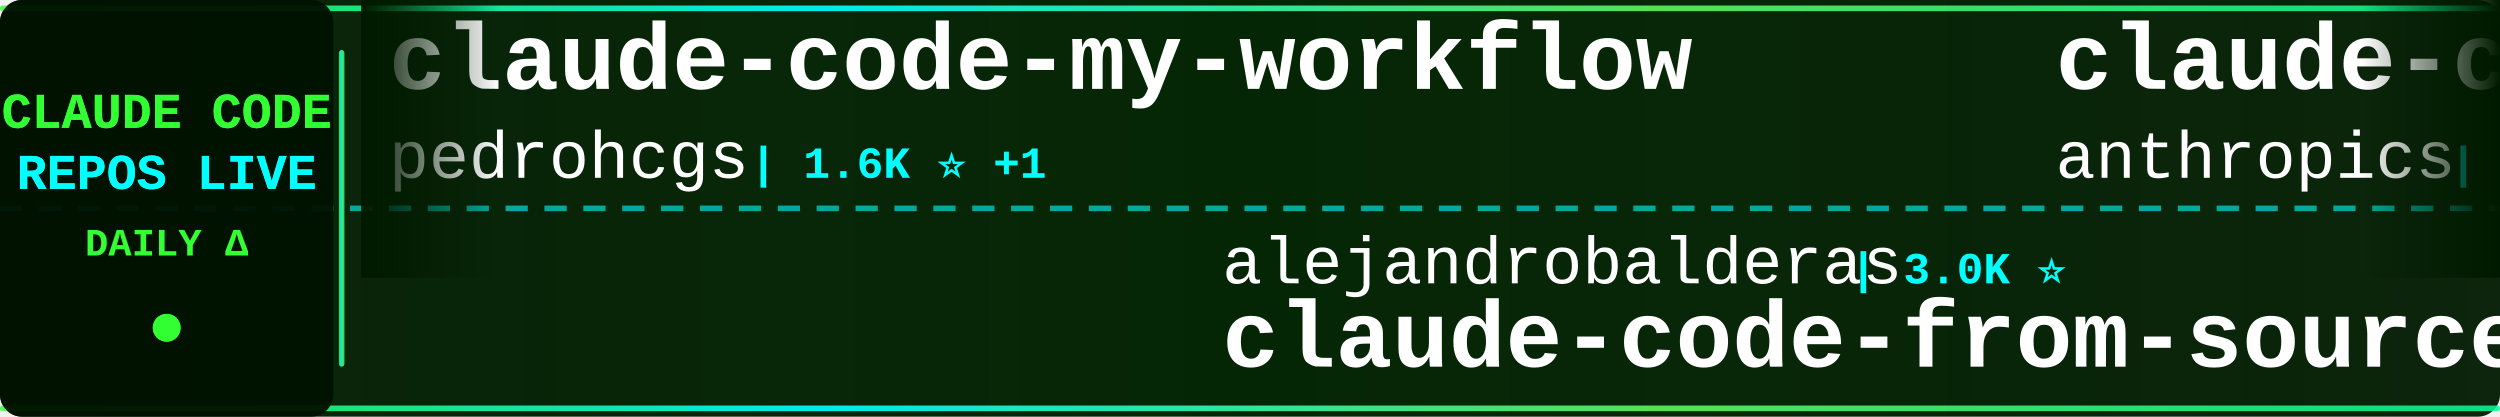
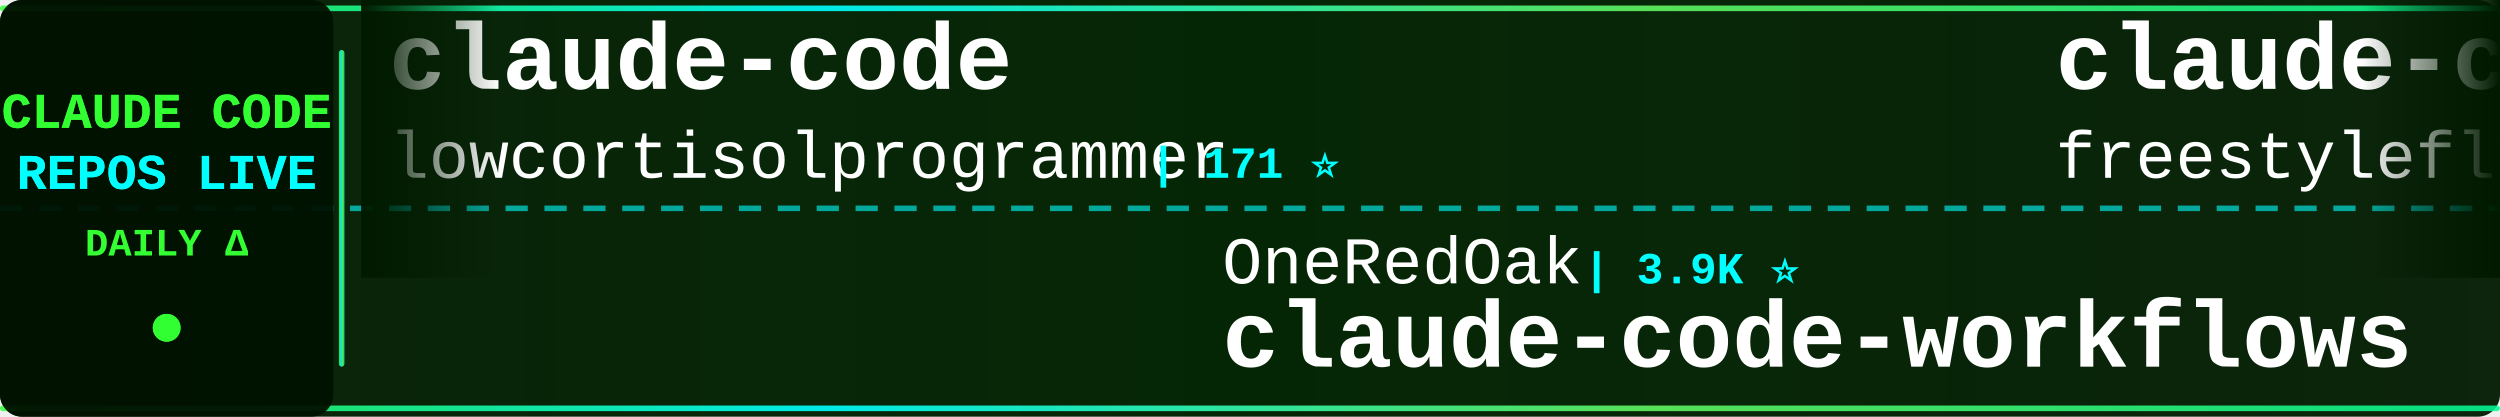
<svg xmlns="http://www.w3.org/2000/svg" width="900" height="150">
  <defs>
    <linearGradient id="tickerBg" x1="0%" y1="0%" x2="100%" y2="0%">
      <stop offset="0%" style="stop-color:#001a00;stop-opacity:0.95" />
      <stop offset="50%" style="stop-color:#002200;stop-opacity:0.98" />
      <stop offset="100%" style="stop-color:#001a00;stop-opacity:0.95" />
    </linearGradient>
    <linearGradient id="borderGrad" x1="0%" y1="0%" x2="100%" y2="0%">
      <stop offset="0%" style="stop-color:#33ff33;stop-opacity:0.85">
        <animate attributeName="stop-opacity" values="0.85;1;0.85" dur="2s" repeatCount="indefinite" />
      </stop>
      <stop offset="33%" style="stop-color:#00ffff;stop-opacity:0.9">
        <animate attributeName="stop-opacity" values="0.9;1;0.9" dur="2.2s" repeatCount="indefinite" />
      </stop>
      <stop offset="66%" style="stop-color:#66ff66;stop-opacity:0.85">
        <animate attributeName="stop-opacity" values="0.85;1;0.85" dur="1.8s" repeatCount="indefinite" />
      </stop>
      <stop offset="100%" style="stop-color:#00ff99;stop-opacity:0.85">
        <animate attributeName="stop-opacity" values="0.85;1;0.85" dur="2s" repeatCount="indefinite" />
      </stop>
    </linearGradient>
    <filter id="textGlow">
      <feGaussianBlur stdDeviation="0.1" result="coloredBlur" />
      <feMerge>
        <feMergeNode in="coloredBlur" />
        <feMergeNode in="SourceGraphic" />
      </feMerge>
    </filter>
    <filter id="metricGlow">
      <feGaussianBlur stdDeviation="0.2" result="coloredBlur" />
      <feMerge>
        <feMergeNode in="coloredBlur" />
        <feMergeNode in="SourceGraphic" />
      </feMerge>
    </filter>
    <linearGradient id="leftFade" x1="0%" y1="0%" x2="100%" y2="0%">
      <stop offset="0%" style="stop-color:#001a00;stop-opacity:1" />
      <stop offset="100%" style="stop-color:#001a00;stop-opacity:0" />
    </linearGradient>
    <linearGradient id="rightFade" x1="0%" y1="0%" x2="100%" y2="0%">
      <stop offset="0%" style="stop-color:#001a00;stop-opacity:0" />
      <stop offset="100%" style="stop-color:#001a00;stop-opacity:1" />
    </linearGradient>
  </defs>
  <rect width="900" height="150" fill="url(#tickerBg)" rx="8" />
  <rect x="0" y="2" width="900" height="2" fill="url(#borderGrad)" rx="1" />
  <rect x="0" y="146" width="900" height="2" fill="url(#borderGrad)" rx="1" />
  <line x1="0" y1="75" x2="900" y2="75" stroke="#00ffff" stroke-width="2" stroke-dasharray="8 6" opacity="0.6" />
  <rect x="0" y="0" width="120" height="150" fill="#001100" opacity="0.95" rx="8" />
  <text x="60" y="46" font-family="'Courier New', monospace" font-size="18" font-weight="bold" fill="#33ff33" text-anchor="middle" filter="url(#textGlow)">
    CLAUDE CODE
  </text>
  <text x="60" y="68" font-family="'Courier New', monospace" font-size="18" font-weight="bold" fill="#00ffff" text-anchor="middle" filter="url(#textGlow)">
    REPOS LIVE
  </text>
  <text x="60" y="92" font-family="'Courier New', monospace" font-size="14" font-weight="bold" fill="#33ff33" text-anchor="middle">
    DAILY Δ
  </text>
  <circle cx="60" cy="118" r="5" fill="#33ff33" filter="url(#metricGlow)">
    <animate attributeName="r" values="4;6;4" dur="1.5s" repeatCount="indefinite" />
    <animate attributeName="opacity" values="0.6;1;0.6" dur="1.5s" repeatCount="indefinite" />
  </circle>
  <rect x="122" y="18" width="2" height="114" fill="url(#borderGrad)" rx="1" />
  <clipPath id="tickerClip">
    <rect x="130" y="0" width="770" height="150" />
  </clipPath>
  <g clip-path="url(#tickerClip)">
    <g id="tickerItems">
      <animateTransform attributeName="transform" attributeType="XML" type="translate" from="0 0" to="-3000 0" dur="54s" repeatCount="indefinite" />
      <g transform="translate(0, 0)">
-         <text x="140" y="32" font-family="'Courier New', monospace" font-size="34" font-weight="bold" fill="#ffffff">claude-code-my-workflow</text>
-         <text x="140" y="64" font-family="'Courier New', monospace" font-size="24" font-weight="normal" fill="#ffffff" opacity="1.0">pedrohcgs</text>
-         <text x="270" y="64" font-family="'Courier New', monospace" font-size="16" font-weight="bold" fill="#00ffff"> | 1.6K ⭐ +1</text>
+         <text x="140" y="32" font-family="'Courier New', monospace" font-size="34" font-weight="bold" fill="#ffffff">claude-code</text>
+         <text x="140" y="64" font-family="'Courier New', monospace" font-size="24" font-weight="normal" fill="#ffffff" opacity="1.0">lowcortisolprogrammer</text>
+         <text x="414" y="64" font-family="'Courier New', monospace" font-size="16" font-weight="bold" fill="#00ffff"> | 171 ⭐</text>
      </g>
      <g transform="translate(300, 0)">
-         <text x="140" y="102" font-family="'Courier New', monospace" font-size="24" font-weight="normal" fill="#ffffff" opacity="1.0">alejandrobalderas</text>
-         <text x="366" y="102" font-family="'Courier New', monospace" font-size="16" font-weight="bold" fill="#00ffff"> | 3.0K ⭐</text>
-         <text x="140" y="132" font-family="'Courier New', monospace" font-size="34" font-weight="bold" fill="#ffffff">claude-code-from-source</text>
+         <text x="140" y="102" font-family="'Courier New', monospace" font-size="24" font-weight="normal" fill="#ffffff" opacity="1.0">OneRedOak</text>
+         <text x="270" y="102" font-family="'Courier New', monospace" font-size="16" font-weight="bold" fill="#00ffff"> | 3.9K ⭐</text>
+         <text x="140" y="132" font-family="'Courier New', monospace" font-size="34" font-weight="bold" fill="#ffffff">claude-code-workflows</text>
      </g>
      <g transform="translate(600, 0)">
-         <text x="140" y="32" font-family="'Courier New', monospace" font-size="34" font-weight="bold" fill="#ffffff">claude-code-base-action</text>
-         <text x="140" y="64" font-family="'Courier New', monospace" font-size="24" font-weight="normal" fill="#ffffff" opacity="1.0">anthropics</text>
-         <text x="282" y="64" font-family="'Courier New', monospace" font-size="16" font-weight="bold" fill="#00ffff"> | 998 ⭐ +1</text>
+         <text x="140" y="32" font-family="'Courier New', monospace" font-size="34" font-weight="bold" fill="#ffffff">claude-code</text>
+         <text x="140" y="64" font-family="'Courier New', monospace" font-size="24" font-weight="normal" fill="#ffffff" opacity="1.0">freestylefly</text>
+         <text x="306" y="64" font-family="'Courier New', monospace" font-size="16" font-weight="bold" fill="#00ffff"> | 131 ⭐</text>
      </g>
      <g transform="translate(900, 0)">
-         <text x="140" y="102" font-family="'Courier New', monospace" font-size="24" font-weight="normal" fill="#ffffff" opacity="1.0">affaan-m</text>
-         <text x="258" y="102" font-family="'Courier New', monospace" font-size="16" font-weight="bold" fill="#00ffff"> | 275.4K ⭐ +103</text>
-         <text x="140" y="132" font-family="'Courier New', monospace" font-size="34" font-weight="bold" fill="#ffffff">ECC</text>
+         <text x="140" y="102" font-family="'Courier New', monospace" font-size="24" font-weight="normal" fill="#ffffff" opacity="1.0">shanraisshan</text>
+         <text x="306" y="102" font-family="'Courier New', monospace" font-size="16" font-weight="bold" fill="#00ffff"> | 67.3K ⭐ +5</text>
+         <text x="140" y="132" font-family="'Courier New', monospace" font-size="34" font-weight="bold" fill="#ffffff">claude-code-best-practic...</text>
      </g>
      <g transform="translate(1200, 0)">
-         <text x="140" y="32" font-family="'Courier New', monospace" font-size="34" font-weight="bold" fill="#ffffff">claude-code</text>
-         <text x="140" y="64" font-family="'Courier New', monospace" font-size="24" font-weight="normal" fill="#ffffff" opacity="1.0">isboyjc</text>
-         <text x="246" y="64" font-family="'Courier New', monospace" font-size="16" font-weight="bold" fill="#00ffff"> | 161 ⭐</text>
+         <text x="140" y="32" font-family="'Courier New', monospace" font-size="34" font-weight="bold" fill="#ffffff">Claude-Code-Game-Studios</text>
+         <text x="140" y="64" font-family="'Courier New', monospace" font-size="24" font-weight="normal" fill="#ffffff" opacity="1.0">Donchitos</text>
+         <text x="270" y="64" font-family="'Courier New', monospace" font-size="16" font-weight="bold" fill="#00ffff"> | 25.9K ⭐ +28</text>
      </g>
      <g transform="translate(1500, 0)">
-         <text x="140" y="102" font-family="'Courier New', monospace" font-size="24" font-weight="normal" fill="#ffffff" opacity="1.0">musistudio</text>
-         <text x="282" y="102" font-family="'Courier New', monospace" font-size="16" font-weight="bold" fill="#00ffff"> | 37.6K ⭐ +6</text>
-         <text x="140" y="132" font-family="'Courier New', monospace" font-size="34" font-weight="bold" fill="#ffffff">claude-code-router</text>
+         <text x="140" y="102" font-family="'Courier New', monospace" font-size="24" font-weight="normal" fill="#ffffff" opacity="1.0">Alishahryar1</text>
+         <text x="306" y="102" font-family="'Courier New', monospace" font-size="16" font-weight="bold" fill="#00ffff"> | 57.0K ⭐ +16</text>
+         <text x="140" y="132" font-family="'Courier New', monospace" font-size="34" font-weight="bold" fill="#ffffff">free-claude-code</text>
      </g>
      <g transform="translate(1800, 0)">
-         <text x="140" y="32" font-family="'Courier New', monospace" font-size="34" font-weight="bold" fill="#ffffff">learn-claude-code</text>
-         <text x="140" y="64" font-family="'Courier New', monospace" font-size="24" font-weight="normal" fill="#ffffff" opacity="1.0">shareAI-lab</text>
-         <text x="294" y="64" font-family="'Courier New', monospace" font-size="16" font-weight="bold" fill="#00ffff"> | 78.2K ⭐ +9</text>
+         <text x="140" y="32" font-family="'Courier New', monospace" font-size="34" font-weight="bold" fill="#ffffff">sc-claude-code-files</text>
+         <text x="140" y="64" font-family="'Courier New', monospace" font-size="24" font-weight="normal" fill="#ffffff" opacity="1.0">https-deeplearning-ai</text>
+         <text x="414" y="64" font-family="'Courier New', monospace" font-size="16" font-weight="bold" fill="#00ffff"> | 554 ⭐</text>
      </g>
      <g transform="translate(2100, 0)">
-         <text x="140" y="102" font-family="'Courier New', monospace" font-size="24" font-weight="normal" fill="#ffffff" opacity="1.0">ochamber</text>
-         <text x="258" y="102" font-family="'Courier New', monospace" font-size="16" font-weight="bold" fill="#00ffff"> | 5 ⭐</text>
-         <text x="140" y="132" font-family="'Courier New', monospace" font-size="34" font-weight="bold" fill="#ffffff">claude-code</text>
+         <text x="140" y="102" font-family="'Courier New', monospace" font-size="24" font-weight="normal" fill="#ffffff" opacity="1.0">pengchengneo</text>
+         <text x="306" y="102" font-family="'Courier New', monospace" font-size="16" font-weight="bold" fill="#00ffff"> | 1.8K ⭐</text>
+         <text x="140" y="132" font-family="'Courier New', monospace" font-size="34" font-weight="bold" fill="#ffffff">Claude-Code</text>
      </g>
      <g transform="translate(2400, 0)">
-         <text x="140" y="32" font-family="'Courier New', monospace" font-size="34" font-weight="bold" fill="#ffffff">system_prompts_leaks</text>
-         <text x="140" y="64" font-family="'Courier New', monospace" font-size="24" font-weight="normal" fill="#ffffff" opacity="1.0">asgeirtj</text>
-         <text x="258" y="64" font-family="'Courier New', monospace" font-size="16" font-weight="bold" fill="#00ffff"> | 69.2K ⭐ +30</text>
+         <text x="140" y="32" font-family="'Courier New', monospace" font-size="34" font-weight="bold" fill="#ffffff">claude_code_src</text>
+         <text x="140" y="64" font-family="'Courier New', monospace" font-size="24" font-weight="normal" fill="#ffffff" opacity="1.0">ponponon</text>
+         <text x="258" y="64" font-family="'Courier New', monospace" font-size="16" font-weight="bold" fill="#00ffff"> | 2.3K ⭐</text>
      </g>
      <g transform="translate(2700, 0)">
-         <text x="140" y="102" font-family="'Courier New', monospace" font-size="24" font-weight="normal" fill="#ffffff" opacity="1.0">disler</text>
-         <text x="234" y="102" font-family="'Courier New', monospace" font-size="16" font-weight="bold" fill="#00ffff"> | 3.9K ⭐ +2</text>
-         <text x="140" y="132" font-family="'Courier New', monospace" font-size="34" font-weight="bold" fill="#ffffff">claude-code-hooks-master...</text>
+         <text x="140" y="102" font-family="'Courier New', monospace" font-size="24" font-weight="normal" fill="#ffffff" opacity="1.0">lintsinghua</text>
+         <text x="294" y="102" font-family="'Courier New', monospace" font-size="16" font-weight="bold" fill="#00ffff"> | 4.3K ⭐</text>
+         <text x="140" y="132" font-family="'Courier New', monospace" font-size="34" font-weight="bold" fill="#ffffff">claude-code-book</text>
      </g>
      <g transform="translate(3000, 0)">
-         <text x="140" y="32" font-family="'Courier New', monospace" font-size="34" font-weight="bold" fill="#ffffff">claude-code-my-workflow</text>
-         <text x="140" y="64" font-family="'Courier New', monospace" font-size="24" font-weight="normal" fill="#ffffff" opacity="1.0">pedrohcgs</text>
-         <text x="270" y="64" font-family="'Courier New', monospace" font-size="16" font-weight="bold" fill="#00ffff"> | 1.6K ⭐ +1</text>
+         <text x="140" y="32" font-family="'Courier New', monospace" font-size="34" font-weight="bold" fill="#ffffff">claude-code</text>
+         <text x="140" y="64" font-family="'Courier New', monospace" font-size="24" font-weight="normal" fill="#ffffff" opacity="1.0">lowcortisolprogrammer</text>
+         <text x="414" y="64" font-family="'Courier New', monospace" font-size="16" font-weight="bold" fill="#00ffff"> | 171 ⭐</text>
      </g>
      <g transform="translate(3300, 0)">
-         <text x="140" y="102" font-family="'Courier New', monospace" font-size="24" font-weight="normal" fill="#ffffff" opacity="1.0">alejandrobalderas</text>
-         <text x="366" y="102" font-family="'Courier New', monospace" font-size="16" font-weight="bold" fill="#00ffff"> | 3.0K ⭐</text>
-         <text x="140" y="132" font-family="'Courier New', monospace" font-size="34" font-weight="bold" fill="#ffffff">claude-code-from-source</text>
+         <text x="140" y="102" font-family="'Courier New', monospace" font-size="24" font-weight="normal" fill="#ffffff" opacity="1.0">OneRedOak</text>
+         <text x="270" y="102" font-family="'Courier New', monospace" font-size="16" font-weight="bold" fill="#00ffff"> | 3.9K ⭐</text>
+         <text x="140" y="132" font-family="'Courier New', monospace" font-size="34" font-weight="bold" fill="#ffffff">claude-code-workflows</text>
      </g>
      <g transform="translate(3600, 0)">
-         <text x="140" y="32" font-family="'Courier New', monospace" font-size="34" font-weight="bold" fill="#ffffff">claude-code-base-action</text>
-         <text x="140" y="64" font-family="'Courier New', monospace" font-size="24" font-weight="normal" fill="#ffffff" opacity="1.0">anthropics</text>
-         <text x="282" y="64" font-family="'Courier New', monospace" font-size="16" font-weight="bold" fill="#00ffff"> | 998 ⭐ +1</text>
+         <text x="140" y="32" font-family="'Courier New', monospace" font-size="34" font-weight="bold" fill="#ffffff">claude-code</text>
+         <text x="140" y="64" font-family="'Courier New', monospace" font-size="24" font-weight="normal" fill="#ffffff" opacity="1.0">freestylefly</text>
+         <text x="306" y="64" font-family="'Courier New', monospace" font-size="16" font-weight="bold" fill="#00ffff"> | 131 ⭐</text>
      </g>
      <g transform="translate(3900, 0)">
-         <text x="140" y="102" font-family="'Courier New', monospace" font-size="24" font-weight="normal" fill="#ffffff" opacity="1.0">affaan-m</text>
-         <text x="258" y="102" font-family="'Courier New', monospace" font-size="16" font-weight="bold" fill="#00ffff"> | 275.4K ⭐ +103</text>
-         <text x="140" y="132" font-family="'Courier New', monospace" font-size="34" font-weight="bold" fill="#ffffff">ECC</text>
+         <text x="140" y="102" font-family="'Courier New', monospace" font-size="24" font-weight="normal" fill="#ffffff" opacity="1.0">shanraisshan</text>
+         <text x="306" y="102" font-family="'Courier New', monospace" font-size="16" font-weight="bold" fill="#00ffff"> | 67.3K ⭐ +5</text>
+         <text x="140" y="132" font-family="'Courier New', monospace" font-size="34" font-weight="bold" fill="#ffffff">claude-code-best-practic...</text>
      </g>
    </g>
  </g>
  <rect x="130" y="0" width="50" height="100" fill="url(#leftFade)" />
  <rect x="850" y="0" width="50" height="100" fill="url(#rightFade)" />
</svg>
